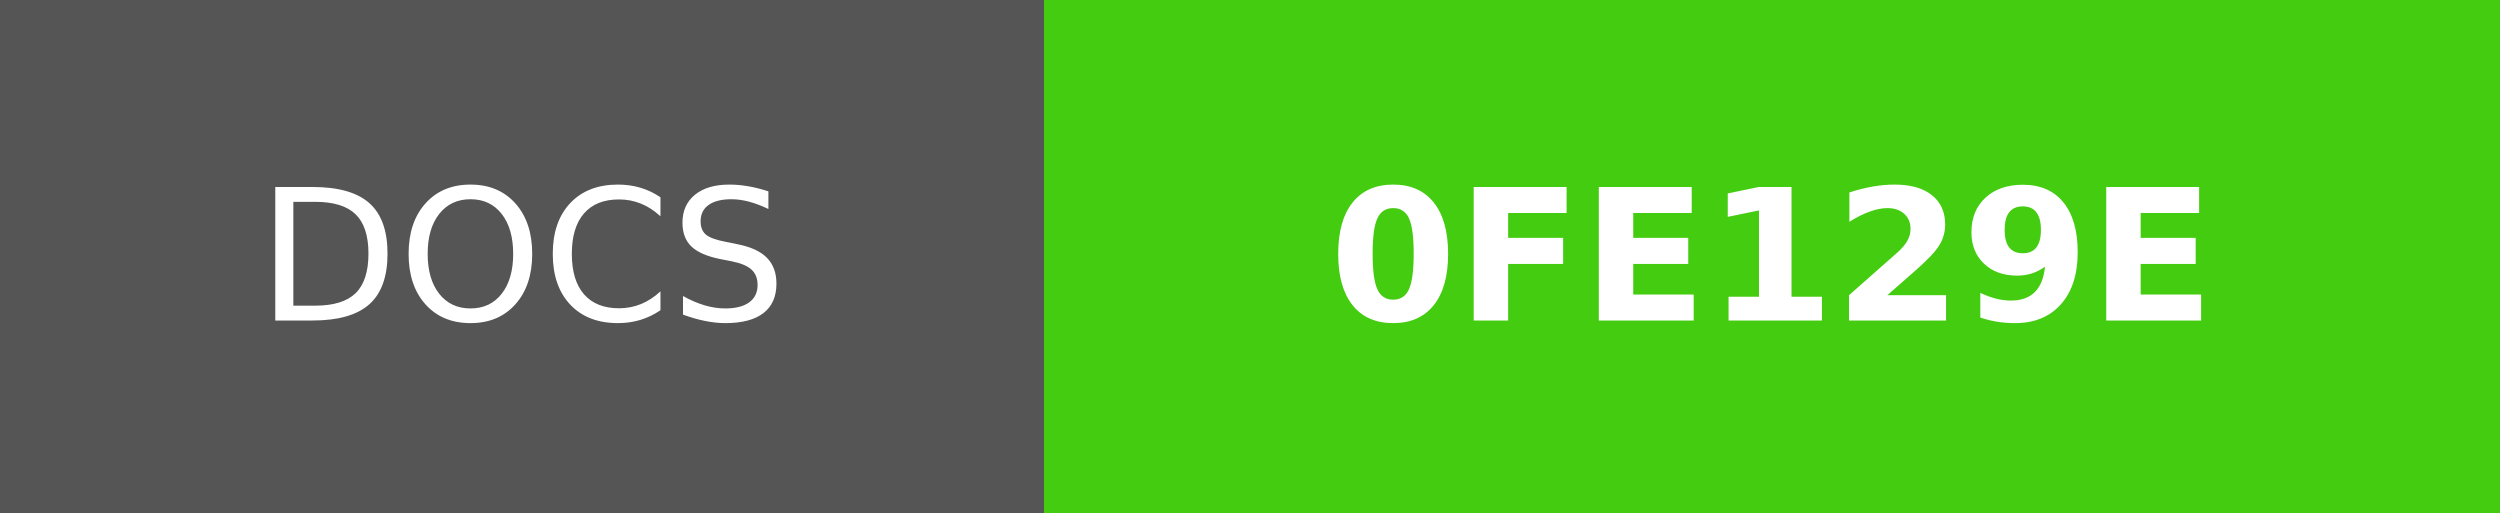
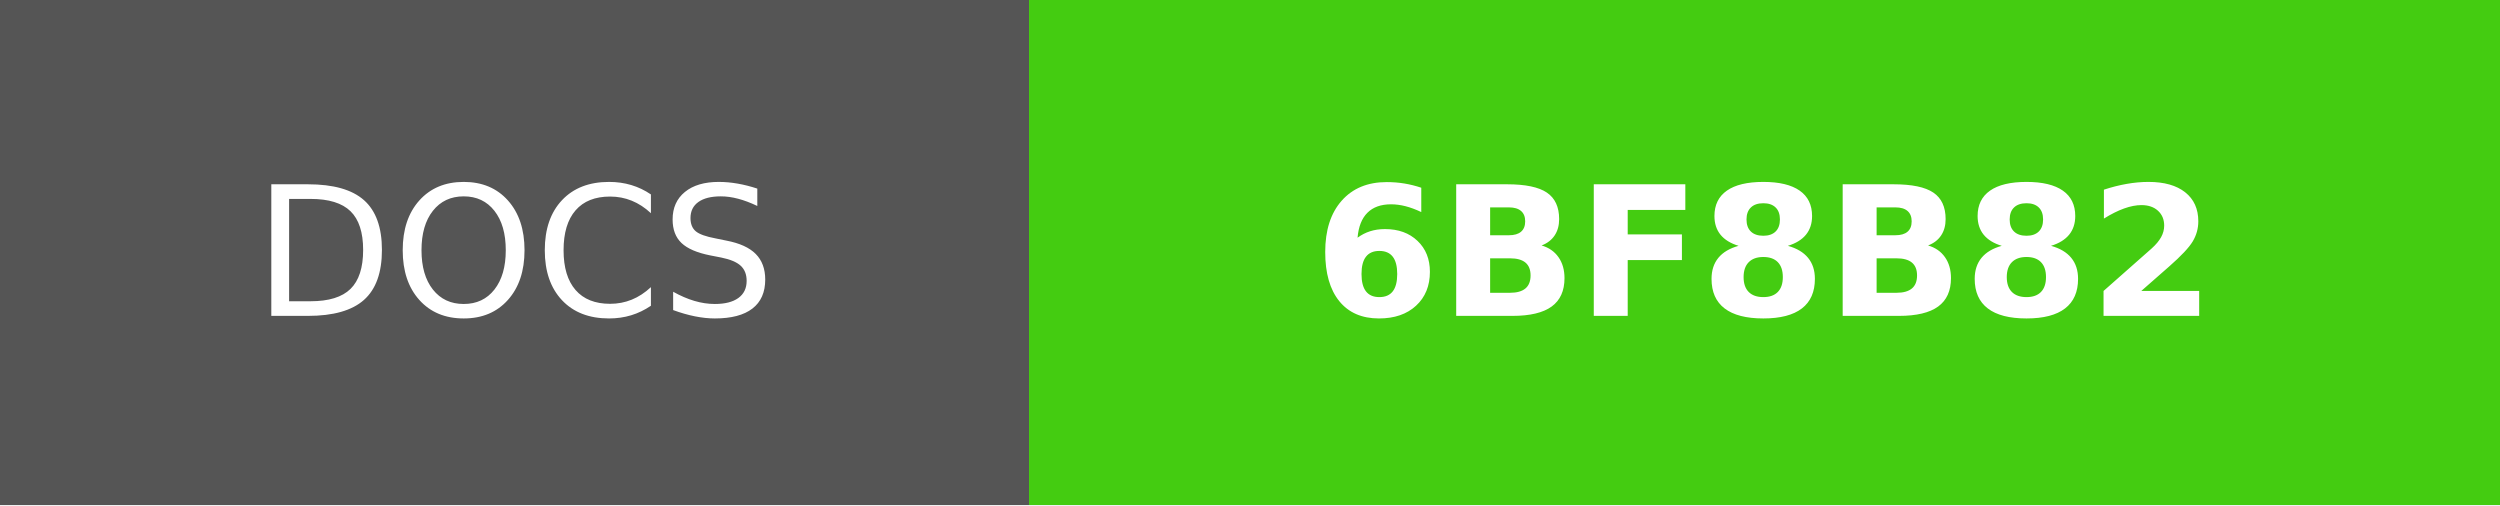
- <svg xmlns="http://www.w3.org/2000/svg" width="136.5" height="28" role="img" aria-label="DOCS: 0FE129E">
+ <svg xmlns="http://www.w3.org/2000/svg" width="138.5" height="28" role="img" aria-label="DOCS: 6BF8B82">
  <g shape-rendering="crispEdges">
    <rect width="57" height="28" fill="#555" />
-     <rect x="57" width="79.5" height="28" fill="#4c1" />
+     <rect x="57" width="81.5" height="28" fill="#4c1" />
  </g>
  <g fill="#fff" text-anchor="middle" font-family="Verdana,Geneva,DejaVu Sans,sans-serif" text-rendering="geometricPrecision" font-size="100">
    <text fill="#fff" x="285" y="175" transform="scale(.1)" textLength="330">DOCS</text>
-     <text fill="#fff" x="967.5" y="175" font-weight="bold" transform="scale(.1)" textLength="555">0FE129E</text>
+     <text fill="#fff" x="977.5" y="175" font-weight="bold" transform="scale(.1)" textLength="575">6BF8B82</text>
  </g>
</svg>
